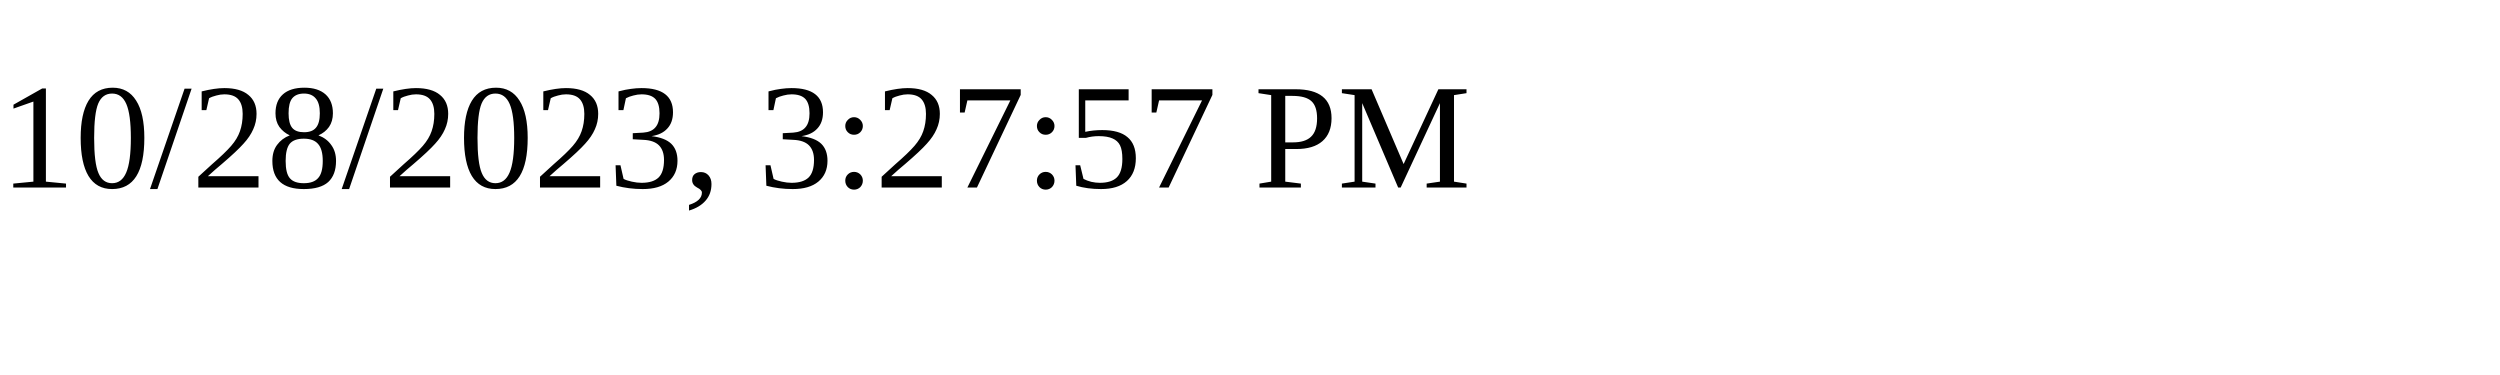
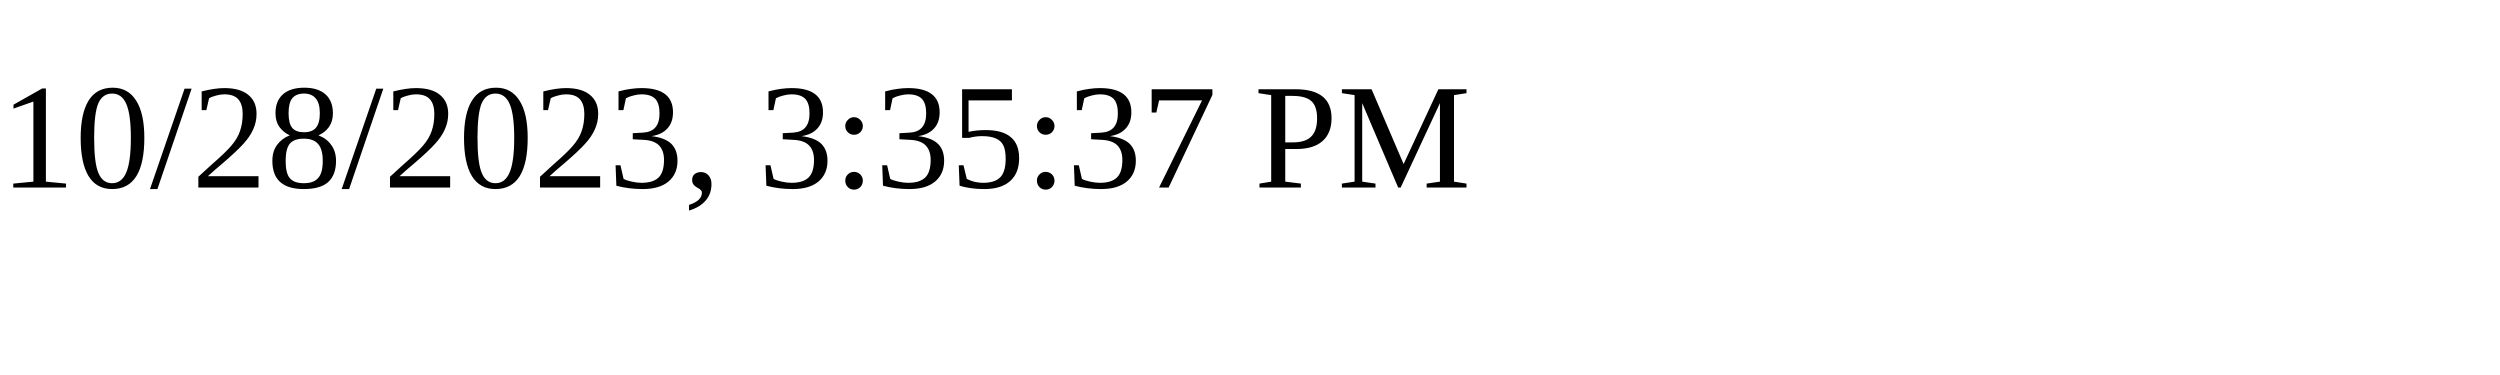
<svg xmlns="http://www.w3.org/2000/svg" height="30" width="200">
-   <text x="0" y="15">10/28/2023, 3:27:57 PM</text>
+   <text x="0" y="15">10/28/2023, 3:35:37 PM</text>
</svg>
